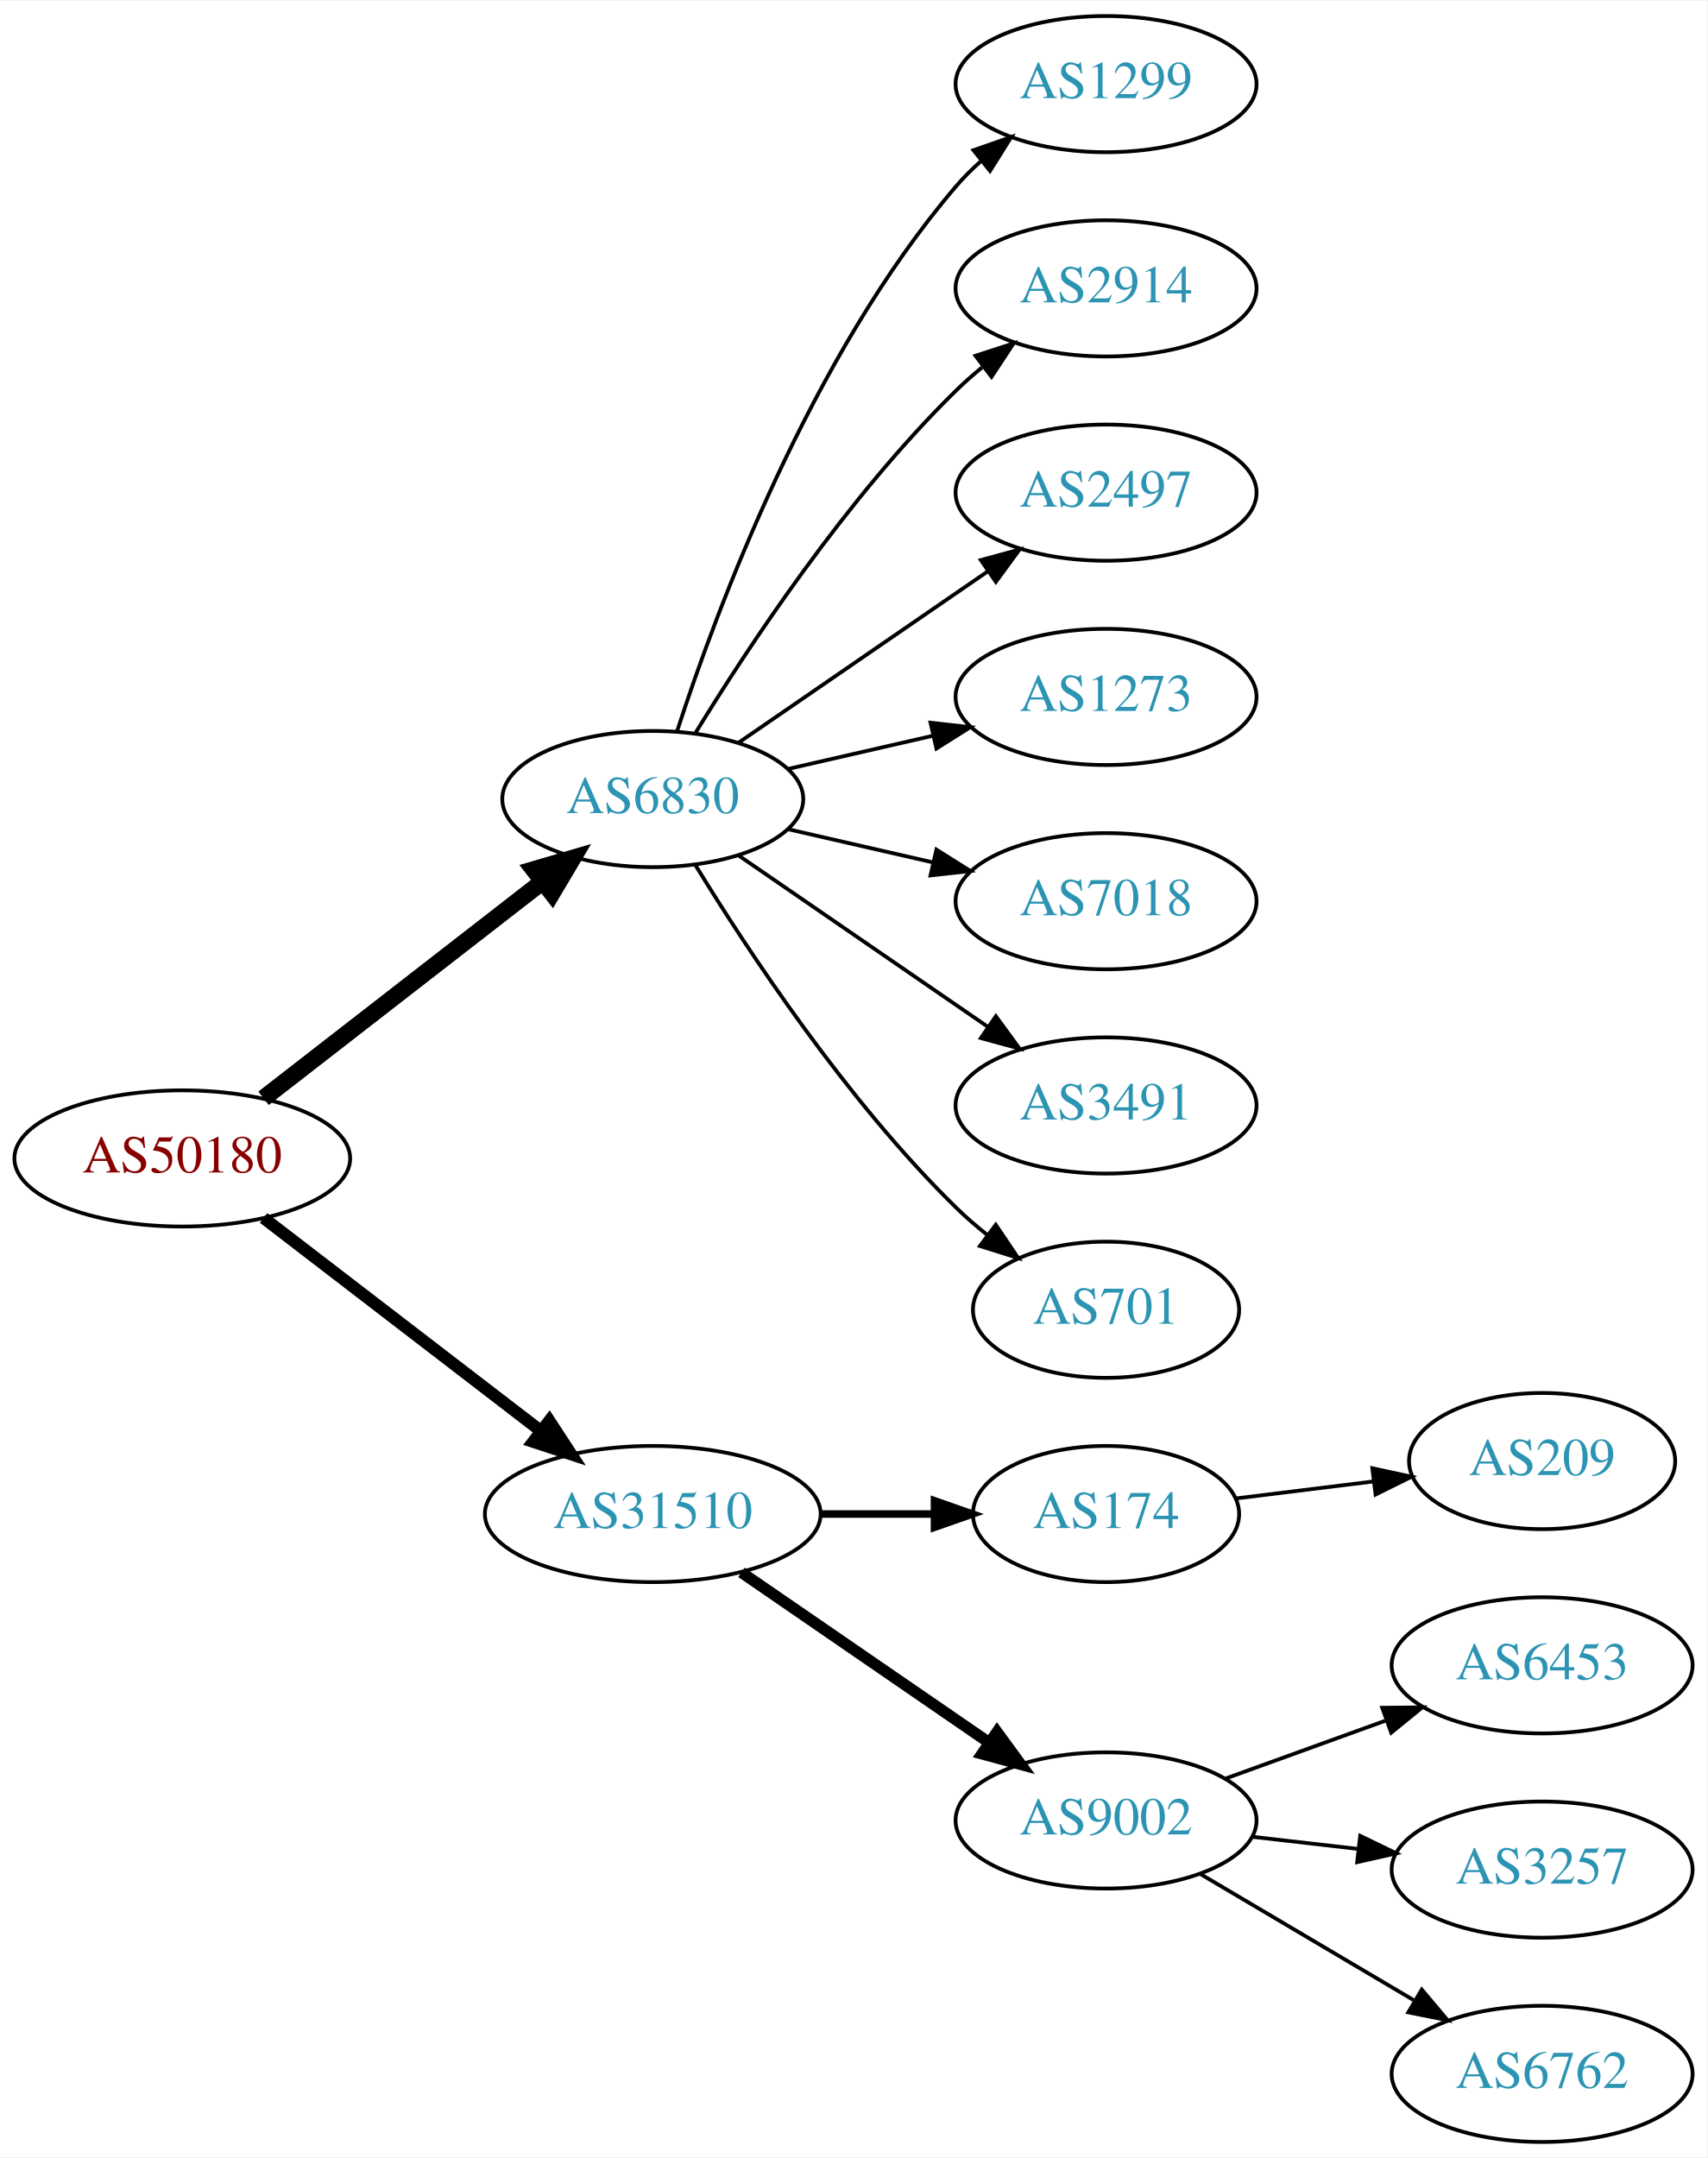
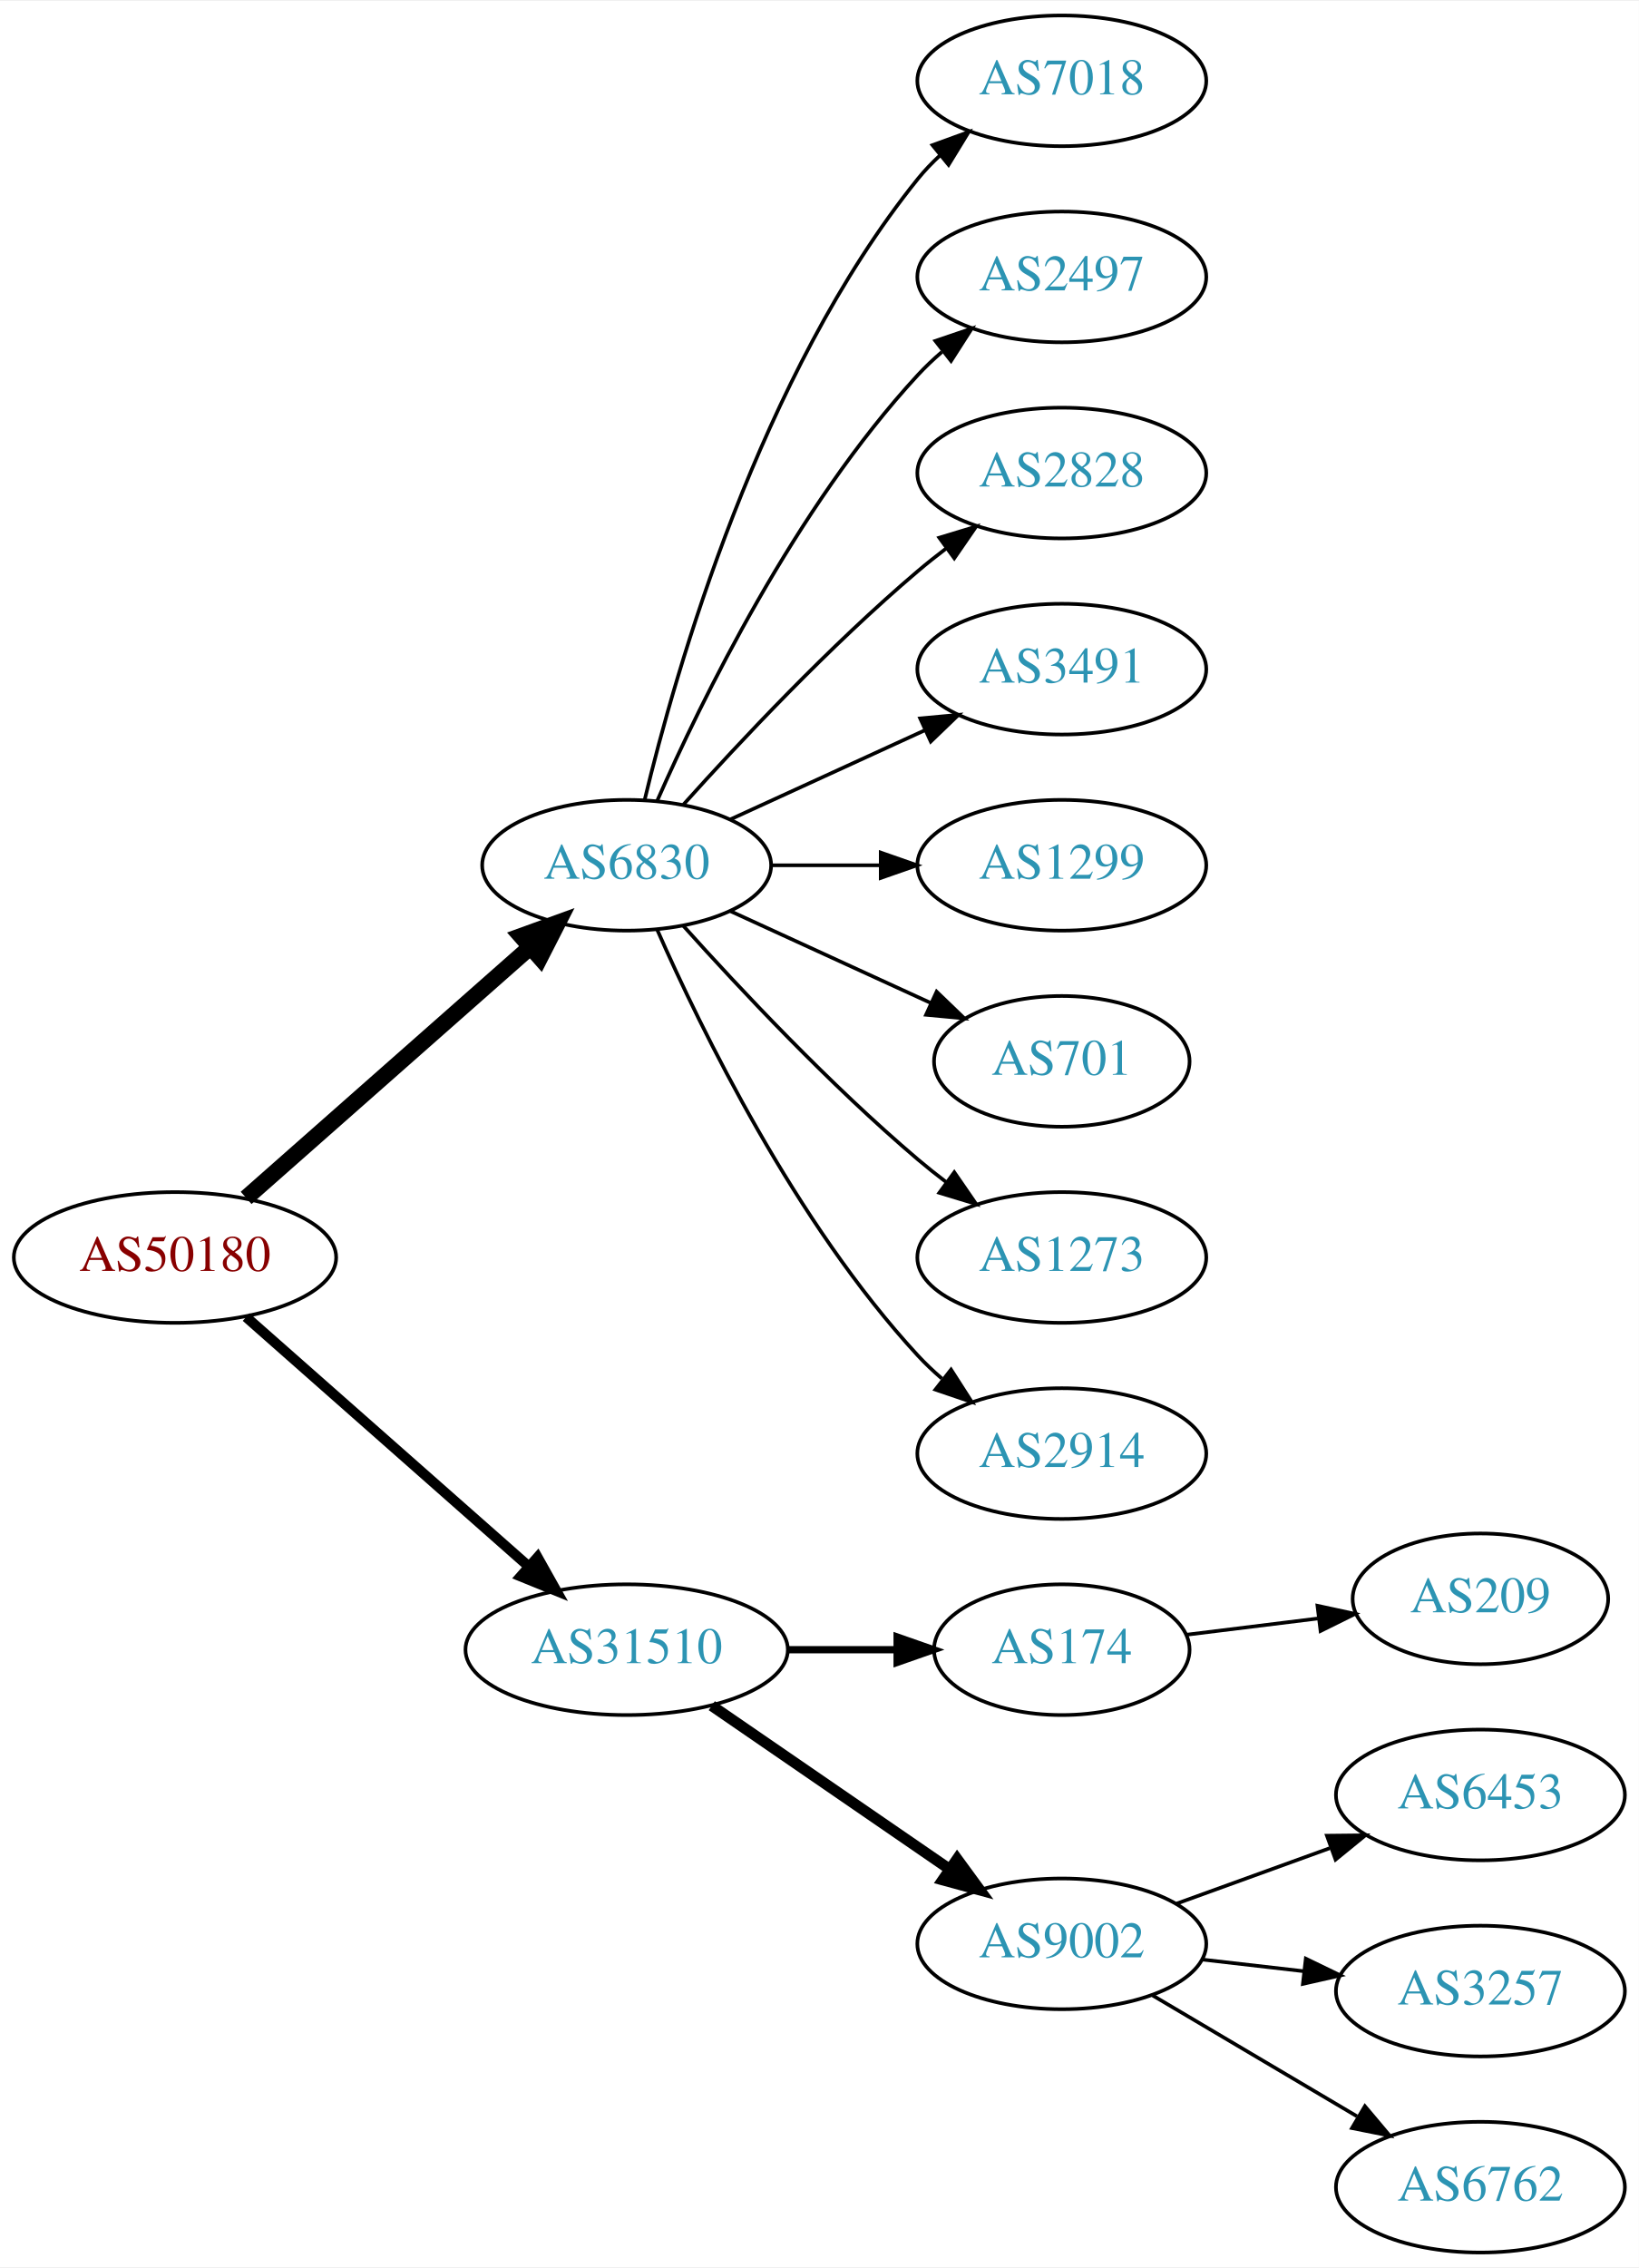
- <svg xmlns="http://www.w3.org/2000/svg" xmlns:xlink="http://www.w3.org/1999/xlink" width="451pt" height="570pt" viewBox="0.00 0.00 451.37 570.00">
-   <g id="graph0" class="graph" transform="scale(1 1) rotate(0) translate(4 566)">
-     <polygon fill="white" stroke="none" points="-4,4 -4,-566 447.37,-566 447.37,4 -4,4" />
+ <svg xmlns="http://www.w3.org/2000/svg" xmlns:xlink="http://www.w3.org/1999/xlink" width="451pt" height="624pt" viewBox="0.00 0.00 451.37 624.00">
+   <g id="graph0" class="graph" transform="scale(1 1) rotate(0) translate(4 620)">
+     <polygon fill="white" stroke="none" points="-4,4 -4,-620 447.37,-620 447.37,4 -4,4" />
    <g id="node1" class="node">
      <g id="a_node1">
        <a xlink:href="/asn/50180" xlink:title="AS50180 ~ MED-EL-AS [AT]">
-           <ellipse fill="#ffffff" stroke="black" cx="44.196" cy="-260" rx="44.393" ry="18" />
-           <text text-anchor="middle" x="44.196" y="-256.3" font-family="Times,serif" font-size="14.00" fill="#880000">AS50180</text>
+           <ellipse fill="#ffffff" stroke="black" cx="44.196" cy="-274" rx="44.393" ry="18" />
+           <text text-anchor="middle" x="44.196" y="-270.3" font-family="Times,serif" font-size="14.00" fill="#880000">AS50180</text>
        </a>
      </g>
    </g>
    <g id="node2" class="node">
      <g id="a_node2">
        <a xlink:href="/asn/6830" xlink:title="AS6830 ~ LGI-UPC [AT]">
-           <ellipse fill="#ffffff" stroke="black" cx="168.588" cy="-355" rx="39.794" ry="18" />
-           <text text-anchor="middle" x="168.588" y="-351.3" font-family="Times,serif" font-size="14.00" fill="#2c94b3">AS6830</text>
+           <ellipse fill="#ffffff" stroke="black" cx="168.588" cy="-382" rx="39.794" ry="18" />
+           <text text-anchor="middle" x="168.588" y="-378.3" font-family="Times,serif" font-size="14.00" fill="#2c94b3">AS6830</text>
        </a>
      </g>
    </g>
    <g id="edge1" class="edge">
-       <path fill="none" stroke="black" stroke-width="4.5" d="M65.682,-275.901C85.836,-291.544 116.772,-315.557 139.272,-333.021" />
-       <polygon fill="black" stroke="black" stroke-width="4.5" points="137.129,-336.342 147.443,-339.363 141.958,-330.121 137.129,-336.342" />
+       <path fill="none" stroke="black" stroke-width="4.5" d="M63.785,-290.403C84.602,-308.772 118.478,-338.665 141.838,-359.278" />
+       <polygon fill="black" stroke="black" stroke-width="4.5" points="139.52,-362.484 149.623,-366.148 144.73,-356.579 139.52,-362.484" />
    </g>
    <g id="node3" class="node">
      <g id="a_node3">
        <a xlink:href="/asn/31510" xlink:title="AS31510 ~ Innsbrucker Kommunalbetriebe AG [AT]">
          <ellipse fill="#ffffff" stroke="black" cx="168.588" cy="-166" rx="44.393" ry="18" />
          <text text-anchor="middle" x="168.588" y="-162.3" font-family="Times,serif" font-size="14.00" fill="#2c94b3">AS31510</text>
        </a>
      </g>
    </g>
    <g id="edge2" class="edge">
-       <path fill="none" stroke="black" stroke-width="3.214" d="M65.682,-244.267C85.715,-228.88 116.402,-205.312 138.867,-188.058" />
-       <polygon fill="black" stroke="black" stroke-width="3.214" points="141.237,-190.652 147.036,-181.785 136.973,-185.1 141.237,-190.652" />
+       <path fill="none" stroke="black" stroke-width="2.812" d="M63.785,-257.597C84.482,-239.333 118.089,-209.678 141.434,-189.079" />
+       <polygon fill="black" stroke="black" stroke-width="2.812" points="144.043,-191.444 149.226,-182.203 139.412,-186.195 144.043,-191.444" />
    </g>
    <g id="node4" class="node">
      <g id="a_node4">
-         <a xlink:href="/asn/1299" xlink:title="AS1299 ~ Telia Carrier [EU]">
-           <ellipse fill="#ffffff" stroke="black" cx="288.431" cy="-544" rx="39.794" ry="18" />
-           <text text-anchor="middle" x="288.431" y="-540.3" font-family="Times,serif" font-size="14.00" fill="#2c94b3">AS1299</text>
+         <a xlink:href="/asn/7018" xlink:title="AS7018 ~ AT&amp;T Services, Inc. [US]">
+           <ellipse fill="#ffffff" stroke="black" cx="288.431" cy="-598" rx="39.794" ry="18" />
+           <text text-anchor="middle" x="288.431" y="-594.3" font-family="Times,serif" font-size="14.00" fill="#2c94b3">AS7018</text>
        </a>
      </g>
    </g>
    <g id="edge3" class="edge">
-       <path fill="none" stroke="black" d="M175.035,-372.991C185.349,-404.816 210.212,-471.927 248.784,-517 250.73,-519.274 252.908,-521.449 255.213,-523.507" />
-       <polygon fill="black" stroke="black" points="253.383,-526.524 263.382,-530.027 257.75,-521.053 253.383,-526.524" />
+       <path fill="none" stroke="black" d="M173.515,-399.882C182.073,-435.609 205.222,-517.008 248.784,-571 250.615,-573.269 252.685,-575.43 254.892,-577.468" />
+       <polygon fill="black" stroke="black" points="252.815,-580.291 262.773,-583.906 257.243,-574.869 252.815,-580.291" />
    </g>
    <g id="node5" class="node">
      <g id="a_node5">
-         <a xlink:href="/asn/2914" xlink:title="AS2914 ~ NTT America, Inc. [US]">
-           <ellipse fill="#ffffff" stroke="black" cx="288.431" cy="-490" rx="39.794" ry="18" />
-           <text text-anchor="middle" x="288.431" y="-486.3" font-family="Times,serif" font-size="14.00" fill="#2c94b3">AS2914</text>
+         <a xlink:href="/asn/2497" xlink:title="AS2497 ~ Internet Initiative Japan Inc. [JP]">
+           <ellipse fill="#ffffff" stroke="black" cx="288.431" cy="-544" rx="39.794" ry="18" />
+           <text text-anchor="middle" x="288.431" y="-540.3" font-family="Times,serif" font-size="14.00" fill="#2c94b3">AS2497</text>
        </a>
      </g>
    </g>
    <g id="edge4" class="edge">
-       <path fill="none" stroke="black" d="M179.854,-372.44C193.662,-394.991 219.851,-434.722 248.784,-463 250.924,-465.092 253.242,-467.137 255.642,-469.106" />
-       <polygon fill="black" stroke="black" points="253.908,-472.185 263.983,-475.464 258.152,-466.618 253.908,-472.185" />
+       <path fill="none" stroke="black" d="M177.004,-399.761C189.072,-427.183 215.044,-480.473 248.784,-517 250.815,-519.198 253.054,-521.319 255.4,-523.34" />
+       <polygon fill="black" stroke="black" points="253.612,-526.386 263.644,-529.794 257.927,-520.874 253.612,-526.386" />
    </g>
    <g id="node6" class="node">
      <g id="a_node6">
-         <a xlink:href="/asn/2497" xlink:title="AS2497 ~ Internet Initiative Japan Inc. [JP]">
-           <ellipse fill="#ffffff" stroke="black" cx="288.431" cy="-436" rx="39.794" ry="18" />
-           <text text-anchor="middle" x="288.431" y="-432.3" font-family="Times,serif" font-size="14.00" fill="#2c94b3">AS2497</text>
+         <a xlink:href="/asn/2828" xlink:title="AS2828 ~ XO-AS15 [US]">
+           <ellipse fill="#ffffff" stroke="black" cx="288.431" cy="-490" rx="39.794" ry="18" />
+           <text text-anchor="middle" x="288.431" y="-486.3" font-family="Times,serif" font-size="14.00" fill="#2c94b3">AS2828</text>
        </a>
      </g>
    </g>
    <g id="edge5" class="edge">
-       <path fill="none" stroke="black" d="M191.202,-369.857C209.691,-382.565 236.505,-400.995 257.134,-415.175" />
-       <polygon fill="black" stroke="black" points="255.331,-418.183 265.555,-420.963 259.296,-412.414 255.331,-418.183" />
+       <path fill="none" stroke="black" d="M184.234,-398.725C199.535,-415.765 224.632,-442.523 248.784,-463 251.281,-465.117 253.942,-467.232 256.653,-469.293" />
+       <polygon fill="black" stroke="black" points="254.69,-472.194 264.83,-475.266 258.819,-466.541 254.69,-472.194" />
    </g>
    <g id="node7" class="node">
      <g id="a_node7">
-         <a xlink:href="/asn/1273" xlink:title="AS1273 ~ Vodafone Group PLC [EU]">
-           <ellipse fill="#ffffff" stroke="black" cx="288.431" cy="-382" rx="39.794" ry="18" />
-           <text text-anchor="middle" x="288.431" y="-378.3" font-family="Times,serif" font-size="14.00" fill="#2c94b3">AS1273</text>
+         <a xlink:href="/asn/3491" xlink:title="AS3491 ~ PCCW Global, Inc. [US]">
+           <ellipse fill="#ffffff" stroke="black" cx="288.431" cy="-436" rx="39.794" ry="18" />
+           <text text-anchor="middle" x="288.431" y="-432.3" font-family="Times,serif" font-size="14.00" fill="#2c94b3">AS3491</text>
        </a>
      </g>
    </g>
    <g id="edge6" class="edge">
-       <path fill="none" stroke="black" d="M204.308,-362.955C216.307,-365.704 229.928,-368.825 242.621,-371.733" />
-       <polygon fill="black" stroke="black" points="242.023,-375.187 252.552,-374.009 243.587,-368.364 242.023,-375.187" />
+       <path fill="none" stroke="black" d="M197.217,-394.661C213.174,-401.973 233.445,-411.261 250.727,-419.181" />
+       <polygon fill="black" stroke="black" points="249.426,-422.435 259.975,-423.419 252.342,-416.071 249.426,-422.435" />
    </g>
    <g id="node8" class="node">
      <g id="a_node8">
-         <a xlink:href="/asn/7018" xlink:title="AS7018 ~ AT&amp;T Services, Inc. [US]">
-           <ellipse fill="#ffffff" stroke="black" cx="288.431" cy="-328" rx="39.794" ry="18" />
-           <text text-anchor="middle" x="288.431" y="-324.3" font-family="Times,serif" font-size="14.00" fill="#2c94b3">AS7018</text>
+         <a xlink:href="/asn/1299" xlink:title="AS1299 ~ Telia Carrier [EU]">
+           <ellipse fill="#ffffff" stroke="black" cx="288.431" cy="-382" rx="39.794" ry="18" />
+           <text text-anchor="middle" x="288.431" y="-378.3" font-family="Times,serif" font-size="14.00" fill="#2c94b3">AS1299</text>
        </a>
      </g>
    </g>
    <g id="edge7" class="edge">
-       <path fill="none" stroke="black" d="M204.308,-347.045C216.307,-344.296 229.928,-341.175 242.621,-338.267" />
-       <polygon fill="black" stroke="black" points="243.587,-341.636 252.552,-335.991 242.023,-334.813 243.587,-341.636" />
+       <path fill="none" stroke="black" d="M208.501,-382C218.054,-382 228.404,-382 238.367,-382" />
+       <polygon fill="black" stroke="black" points="238.559,-385.5 248.559,-382 238.559,-378.5 238.559,-385.5" />
    </g>
    <g id="node9" class="node">
      <g id="a_node9">
-         <a xlink:href="/asn/3491" xlink:title="AS3491 ~ PCCW Global, Inc. [US]">
-           <ellipse fill="#ffffff" stroke="black" cx="288.431" cy="-274" rx="39.794" ry="18" />
-           <text text-anchor="middle" x="288.431" y="-270.3" font-family="Times,serif" font-size="14.00" fill="#2c94b3">AS3491</text>
+         <a xlink:href="/asn/701" xlink:title="AS701 ~ UUNET [US]">
+           <ellipse fill="#ffffff" stroke="black" cx="288.431" cy="-328" rx="35.194" ry="18" />
+           <text text-anchor="middle" x="288.431" y="-324.3" font-family="Times,serif" font-size="14.00" fill="#2c94b3">AS701</text>
        </a>
      </g>
    </g>
    <g id="edge8" class="edge">
-       <path fill="none" stroke="black" d="M191.202,-340.143C209.691,-327.435 236.505,-309.005 257.134,-294.825" />
-       <polygon fill="black" stroke="black" points="259.296,-297.586 265.555,-289.037 255.331,-291.817 259.296,-297.586" />
+       <path fill="none" stroke="black" d="M197.217,-369.339C213.633,-361.817 234.615,-352.202 252.212,-344.139" />
+       <polygon fill="black" stroke="black" points="253.956,-347.189 261.589,-339.842 251.04,-340.826 253.956,-347.189" />
    </g>
    <g id="node10" class="node">
      <g id="a_node10">
-         <a xlink:href="/asn/701" xlink:title="AS701 ~ UUNET [US]">
-           <ellipse fill="#ffffff" stroke="black" cx="288.431" cy="-220" rx="35.194" ry="18" />
-           <text text-anchor="middle" x="288.431" y="-216.3" font-family="Times,serif" font-size="14.00" fill="#2c94b3">AS701</text>
+         <a xlink:href="/asn/1273" xlink:title="AS1273 ~ Vodafone Group PLC [EU]">
+           <ellipse fill="#ffffff" stroke="black" cx="288.431" cy="-274" rx="39.794" ry="18" />
+           <text text-anchor="middle" x="288.431" y="-270.3" font-family="Times,serif" font-size="14.00" fill="#2c94b3">AS1273</text>
        </a>
      </g>
    </g>
    <g id="edge9" class="edge">
-       <path fill="none" stroke="black" d="M179.854,-337.56C193.662,-315.009 219.851,-275.278 248.784,-247 251.32,-244.522 254.103,-242.11 256.979,-239.812" />
-       <polygon fill="black" stroke="black" points="259.275,-242.465 265.195,-233.679 255.088,-236.856 259.275,-242.465" />
+       <path fill="none" stroke="black" d="M184.234,-365.275C199.535,-348.235 224.632,-321.477 248.784,-301 251.281,-298.883 253.942,-296.768 256.653,-294.707" />
+       <polygon fill="black" stroke="black" points="258.819,-297.459 264.83,-288.734 254.69,-291.806 258.819,-297.459" />
    </g>
    <g id="node11" class="node">
      <g id="a_node11">
+         <a xlink:href="/asn/2914" xlink:title="AS2914 ~ NTT America, Inc. [US]">
+           <ellipse fill="#ffffff" stroke="black" cx="288.431" cy="-220" rx="39.794" ry="18" />
+           <text text-anchor="middle" x="288.431" y="-216.3" font-family="Times,serif" font-size="14.00" fill="#2c94b3">AS2914</text>
+         </a>
+       </g>
+     </g>
+     <g id="edge10" class="edge">
+       <path fill="none" stroke="black" d="M177.004,-364.239C189.072,-336.817 215.044,-283.527 248.784,-247 250.815,-244.802 253.054,-242.681 255.4,-240.66" />
+       <polygon fill="black" stroke="black" points="257.927,-243.126 263.644,-234.206 253.612,-237.614 257.927,-243.126" />
+     </g>
+     <g id="node12" class="node">
+       <g id="a_node12">
        <a xlink:href="/asn/174" xlink:title="AS174 ~ Cogent Communications [US]">
          <ellipse fill="#ffffff" stroke="black" cx="288.431" cy="-166" rx="35.194" ry="18" />
          <text text-anchor="middle" x="288.431" y="-162.3" font-family="Times,serif" font-size="14.00" fill="#2c94b3">AS174</text>
        </a>
      </g>
    </g>
-     <g id="edge10" class="edge">
+     <g id="edge11" class="edge">
      <path fill="none" stroke="black" stroke-width="2" d="M212.799,-166C222.647,-166 233.127,-166 243.024,-166" />
      <polygon fill="black" stroke="black" stroke-width="2" points="243.076,-169.5 253.076,-166 243.076,-162.5 243.076,-169.5" />
    </g>
-     <g id="node12" class="node">
-       <g id="a_node12">
+     <g id="node13" class="node">
+       <g id="a_node13">
        <a xlink:href="/asn/9002" xlink:title="AS9002 ~ RETN Limited [EU]">
          <ellipse fill="#ffffff" stroke="black" cx="288.431" cy="-85" rx="39.794" ry="18" />
          <text text-anchor="middle" x="288.431" y="-81.3" font-family="Times,serif" font-size="14.00" fill="#2c94b3">AS9002</text>
        </a>
      </g>
    </g>
-     <g id="edge11" class="edge">
+     <g id="edge12" class="edge">
      <path fill="none" stroke="black" stroke-width="3" d="M192.031,-150.574C210.612,-137.802 237.173,-119.545 257.553,-105.537" />
      <polygon fill="black" stroke="black" stroke-width="3" points="259.609,-108.371 265.867,-99.822 255.643,-102.602 259.609,-108.371" />
    </g>
-     <g id="node16" class="node">
-       <g id="a_node16">
+     <g id="node14" class="node">
+       <g id="a_node14">
        <a xlink:href="/asn/209" xlink:title="AS209 ~ CenturyLink Communications, LLC [US]">
          <ellipse fill="#ffffff" stroke="black" cx="403.724" cy="-180" rx="35.194" ry="18" />
          <text text-anchor="middle" x="403.724" y="-176.3" font-family="Times,serif" font-size="14.00" fill="#2c94b3">AS209</text>
        </a>
      </g>
    </g>
-     <g id="edge15" class="edge">
+     <g id="edge13" class="edge">
      <path fill="none" stroke="black" d="M322.81,-170.125C334.118,-171.522 346.923,-173.105 358.918,-174.587" />
      <polygon fill="black" stroke="black" points="358.838,-178.103 369.192,-175.856 359.697,-171.156 358.838,-178.103" />
    </g>
-     <g id="node13" class="node">
-       <g id="a_node13">
+     <g id="node15" class="node">
+       <g id="a_node15">
        <a xlink:href="/asn/6453" xlink:title="AS6453 ~ TATA COMMUNICATIONS (AMERICA) INC [US]">
          <ellipse fill="#ffffff" stroke="black" cx="403.724" cy="-126" rx="39.794" ry="18" />
          <text text-anchor="middle" x="403.724" y="-122.3" font-family="Times,serif" font-size="14.00" fill="#2c94b3">AS6453</text>
        </a>
      </g>
    </g>
-     <g id="edge12" class="edge">
+     <g id="edge14" class="edge">
      <path fill="none" stroke="black" d="M320.09,-96.095C333.062,-100.79 348.355,-106.324 362.236,-111.348" />
      <polygon fill="black" stroke="black" points="361.446,-114.784 372.041,-114.896 363.828,-108.202 361.446,-114.784" />
    </g>
-     <g id="node14" class="node">
-       <g id="a_node14">
+     <g id="node16" class="node">
+       <g id="a_node16">
        <a xlink:href="/asn/3257" xlink:title="AS3257 ~ GTT [DE]">
          <ellipse fill="#ffffff" stroke="black" cx="403.724" cy="-72" rx="39.794" ry="18" />
          <text text-anchor="middle" x="403.724" y="-68.3" font-family="Times,serif" font-size="14.00" fill="#2c94b3">AS3257</text>
        </a>
      </g>
    </g>
-     <g id="edge13" class="edge">
+     <g id="edge15" class="edge">
      <path fill="none" stroke="black" d="M327.156,-80.671C336.137,-79.641 345.836,-78.528 355.193,-77.454" />
      <polygon fill="black" stroke="black" points="355.628,-80.927 365.164,-76.31 354.83,-73.973 355.628,-80.927" />
    </g>
-     <g id="node15" class="node">
-       <g id="a_node15">
+     <g id="node17" class="node">
+       <g id="a_node17">
        <a xlink:href="/asn/6762" xlink:title="AS6762 ~ TELECOM ITALIA SPARKLE S.p.A. [IT]">
          <ellipse fill="#ffffff" stroke="black" cx="403.724" cy="-18" rx="39.794" ry="18" />
          <text text-anchor="middle" x="403.724" y="-14.3" font-family="Times,serif" font-size="14.00" fill="#2c94b3">AS6762</text>
        </a>
      </g>
    </g>
-     <g id="edge14" class="edge">
+     <g id="edge16" class="edge">
      <path fill="none" stroke="black" d="M313.457,-70.791C329.83,-61.109 351.717,-48.165 369.721,-37.518" />
      <polygon fill="black" stroke="black" points="371.906,-40.291 378.732,-32.188 368.343,-34.266 371.906,-40.291" />
    </g>
  </g>
</svg>
